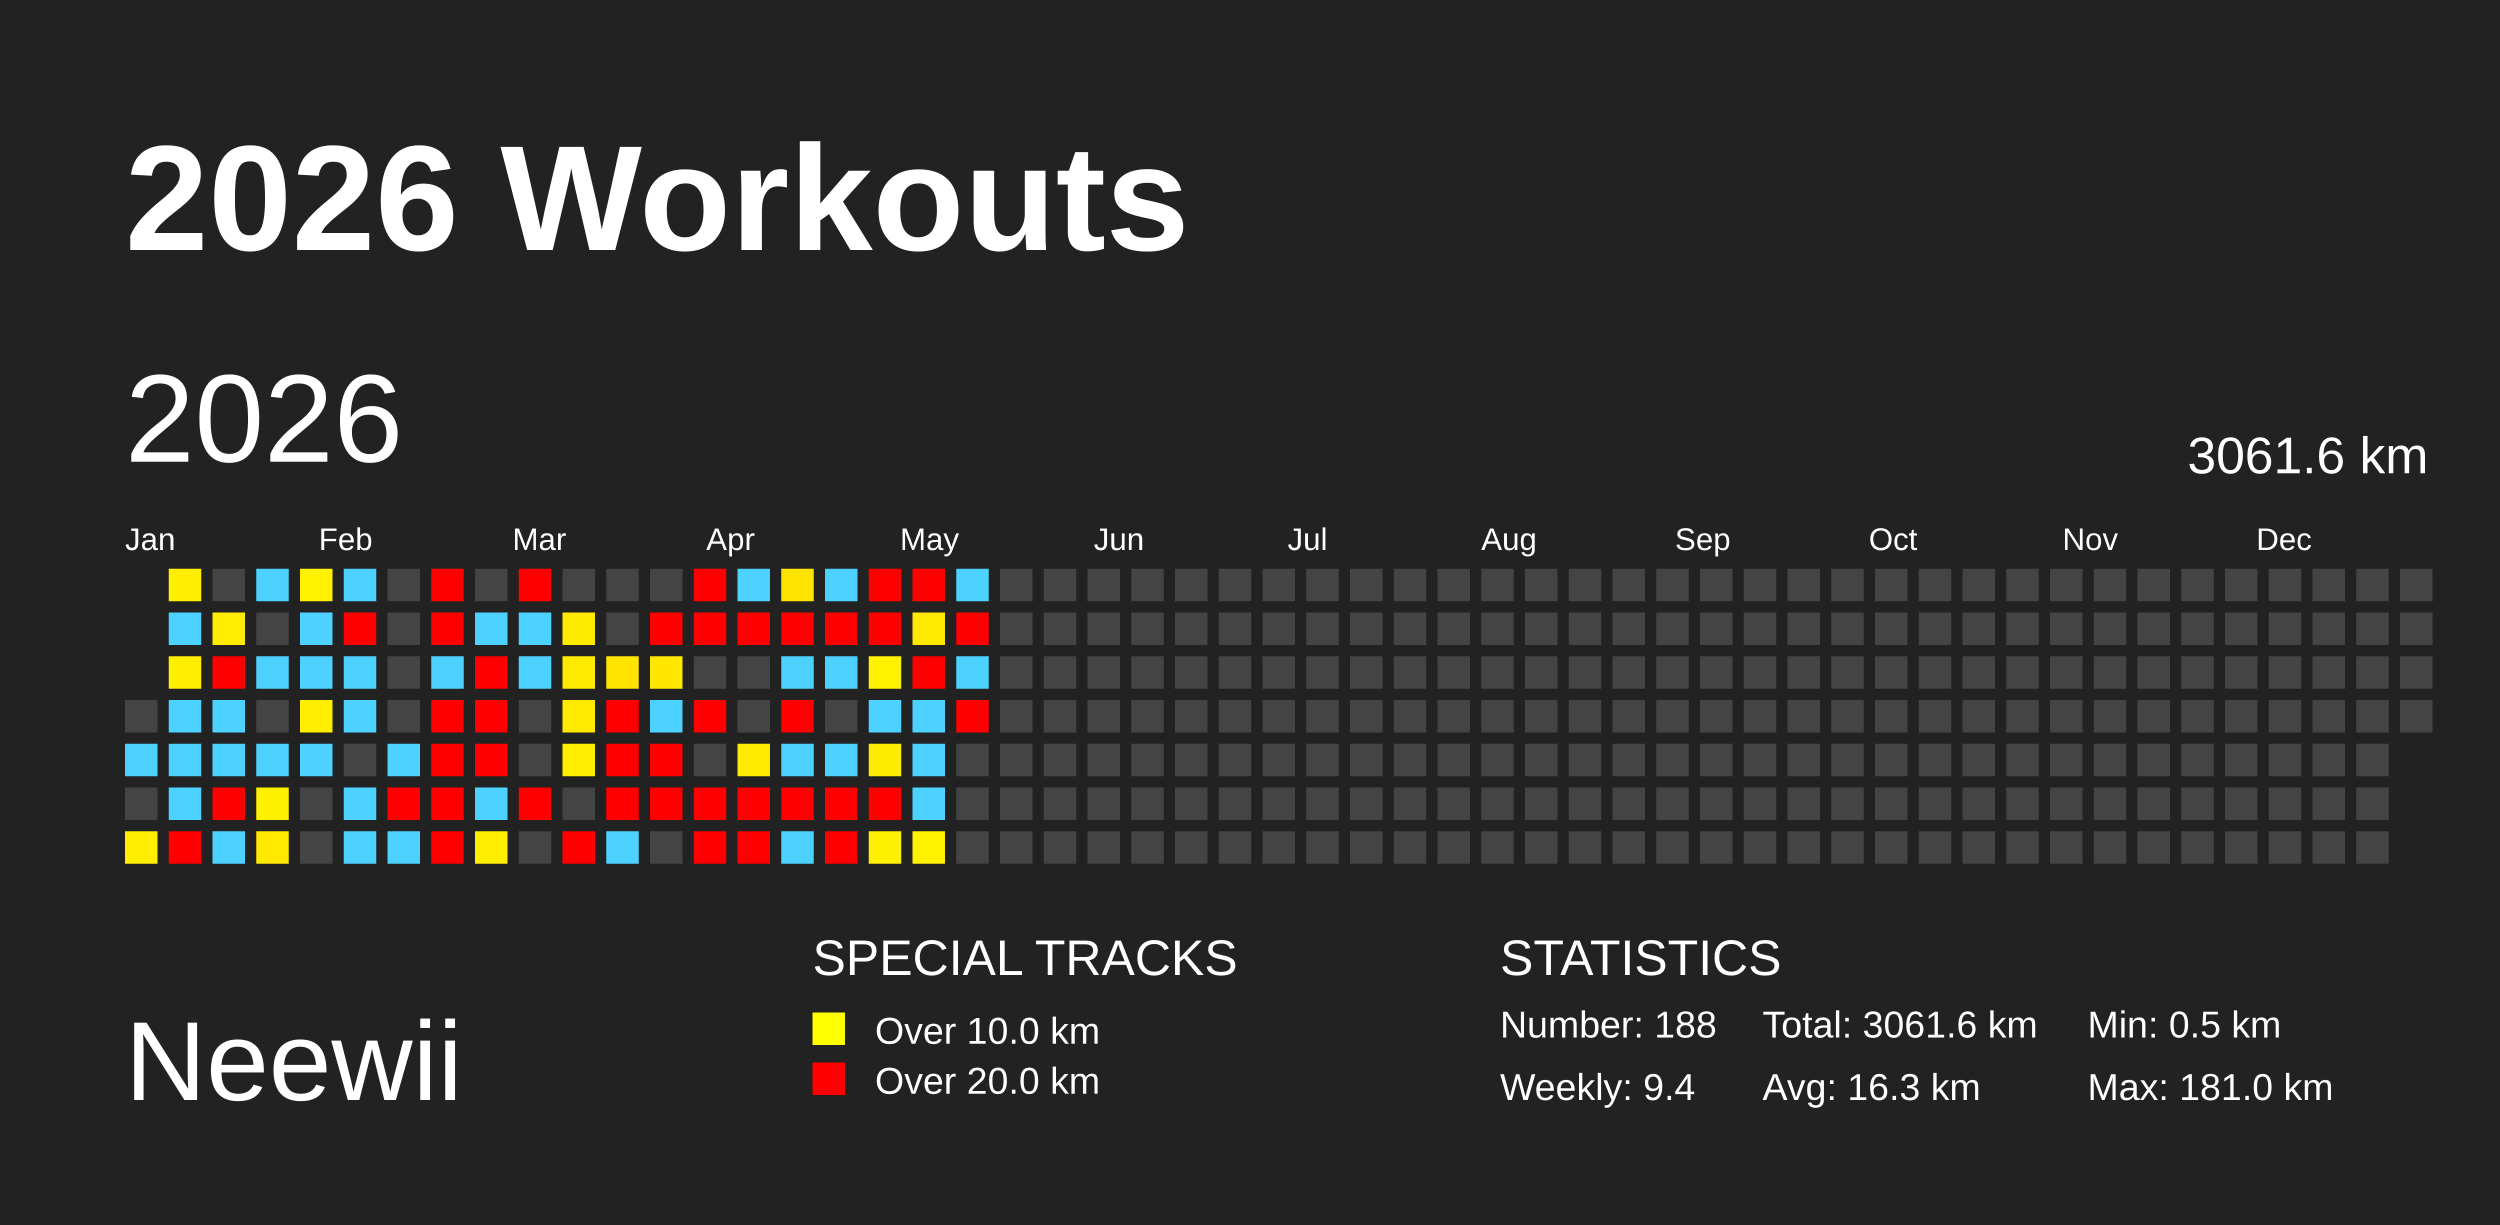
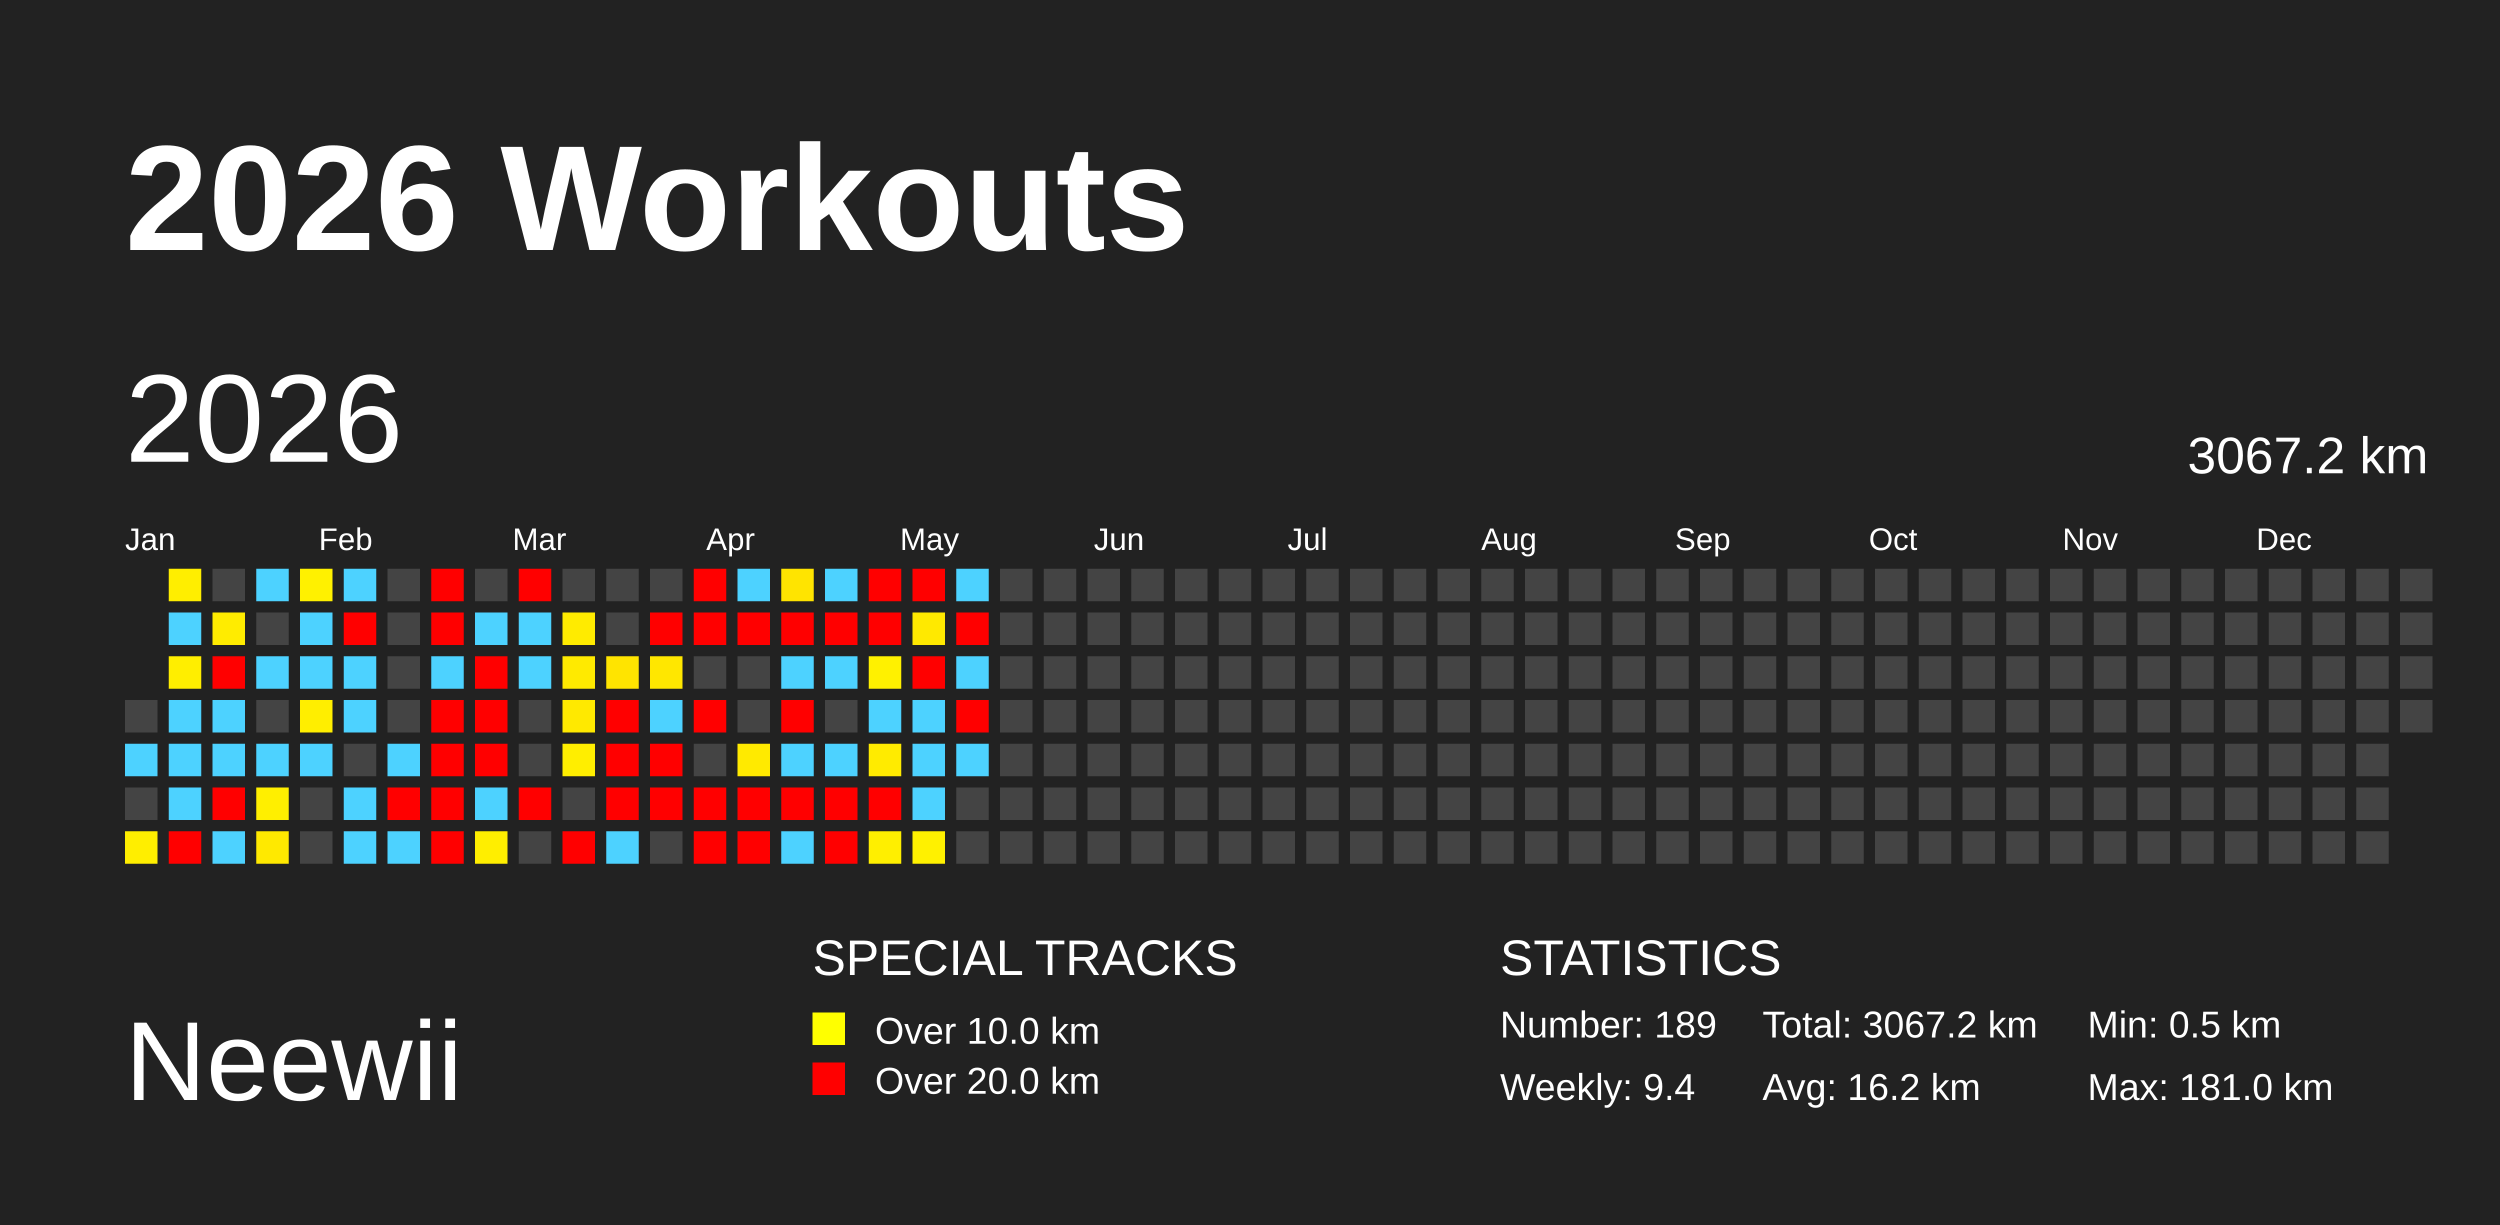
<svg xmlns="http://www.w3.org/2000/svg" baseProfile="full" height="98mm" version="1.1" viewBox="0,0,200,98" width="200mm">
  <defs />
  <rect fill="#222222" height="98" width="200" x="0" y="0" />
  <text fill="#FFFFFF" style="font-size:12px; font-family:Arial; font-weight:bold;" x="10" y="20">2026 Workouts</text>
  <text fill="#FFFFFF" style="font-size:9px; font-family:Arial" x="10" y="88">Neewii</text>
  <text fill="#FFFFFF" style="font-size:4px; font-family:Arial" x="65" y="78">SPECIAL TRACKS</text>
  <rect fill="yellow" height="2.6" width="2.6" x="65" y="81" />
  <text fill="#FFFFFF" style="font-size:3px; font-family:Arial" x="70" y="83.5">Over 10.0 km</text>
  <rect fill="red" height="2.6" width="2.6" x="65" y="85" />
  <text fill="#FFFFFF" style="font-size:3px; font-family:Arial" x="70" y="87.5">Over 20.0 km</text>
  <text fill="#FFFFFF" style="font-size:4px; font-family:Arial" x="120" y="78">STATISTICS</text>
-   <text fill="#FFFFFF" style="font-size:3px; font-family:Arial" x="120" y="83">Number: 188</text>
+   <text fill="#FFFFFF" style="font-size:3px; font-family:Arial" x="120" y="83">Number: 189</text>
  <text fill="#FFFFFF" style="font-size:3px; font-family:Arial" x="120" y="88">Weekly: 9.4</text>
-   <text fill="#FFFFFF" style="font-size:3px; font-family:Arial" x="141" y="83">Total: 3061.6 km</text>
-   <text fill="#FFFFFF" style="font-size:3px; font-family:Arial" x="141" y="88">Avg: 16.3 km</text>
+   <text fill="#FFFFFF" style="font-size:3px; font-family:Arial" x="141" y="83">Total: 3067.2 km</text>
+   <text fill="#FFFFFF" style="font-size:3px; font-family:Arial" x="141" y="88">Avg: 16.2 km</text>
  <text fill="#FFFFFF" style="font-size:3px; font-family:Arial" x="167" y="83">Min: 0.5 km</text>
  <text fill="#FFFFFF" style="font-size:3px; font-family:Arial" x="167" y="88">Max: 181.0 km</text>
  <text dominant-baseline="hanging" fill="#FFFFFF" style="font-size:10.0px; font-family:Arial;" x="10" y="30">2026</text>
-   <text dominant-baseline="hanging" fill="#FFFFFF" style="font-size:4.125px; font-family:Arial;" x="175" y="35">3061.6 km</text>
+   <text dominant-baseline="hanging" fill="#FFFFFF" style="font-size:4.125px; font-family:Arial;" x="175" y="35">3067.2 km</text>
  <text fill="#FFFFFF" style="font-size:2.5px; font-family:Arial" x="10.0" y="44">Jan</text>
  <text fill="#FFFFFF" style="font-size:2.5px; font-family:Arial" x="25.5" y="44">Feb</text>
  <text fill="#FFFFFF" style="font-size:2.5px; font-family:Arial" x="41.0" y="44">Mar</text>
  <text fill="#FFFFFF" style="font-size:2.5px; font-family:Arial" x="56.5" y="44">Apr</text>
  <text fill="#FFFFFF" style="font-size:2.5px; font-family:Arial" x="72.0" y="44">May</text>
  <text fill="#FFFFFF" style="font-size:2.5px; font-family:Arial" x="87.5" y="44">Jun</text>
  <text fill="#FFFFFF" style="font-size:2.5px; font-family:Arial" x="103.0" y="44">Jul</text>
  <text fill="#FFFFFF" style="font-size:2.5px; font-family:Arial" x="118.5" y="44">Aug</text>
  <text fill="#FFFFFF" style="font-size:2.5px; font-family:Arial" x="134.0" y="44">Sep</text>
  <text fill="#FFFFFF" style="font-size:2.5px; font-family:Arial" x="149.5" y="44">Oct</text>
  <text fill="#FFFFFF" style="font-size:2.5px; font-family:Arial" x="165.0" y="44">Nov</text>
  <text fill="#FFFFFF" style="font-size:2.5px; font-family:Arial" x="180.5" y="44">Dec</text>
  <rect fill="#444444" height="2.6" width="2.6" x="10.0" y="56.0" />
  <rect fill="#4dd2ff" height="2.6" width="2.6" x="10.0" y="59.5" />
  <rect fill="#444444" height="2.6" width="2.6" x="10.0" y="63.0" />
  <rect fill="#ffee00" height="2.6" width="2.6" x="10.0" y="66.5" />
  <rect fill="#ffee00" height="2.6" width="2.6" x="13.5" y="45.5" />
  <rect fill="#4dd2ff" height="2.6" width="2.6" x="13.5" y="49.0" />
  <rect fill="#ffee00" height="2.6" width="2.6" x="13.5" y="52.5" />
  <rect fill="#4dd2ff" height="2.6" width="2.6" x="13.5" y="56.0" />
  <rect fill="#4dd2ff" height="2.6" width="2.6" x="13.5" y="59.5" />
  <rect fill="#4dd2ff" height="2.6" width="2.6" x="13.5" y="63.0" />
  <rect fill="red" height="2.6" width="2.6" x="13.5" y="66.5" />
  <rect fill="#444444" height="2.6" width="2.6" x="17.0" y="45.5" />
  <rect fill="#ffec00" height="2.6" width="2.6" x="17.0" y="49.0" />
  <rect fill="red" height="2.6" width="2.6" x="17.0" y="52.5" />
  <rect fill="#4dd2ff" height="2.6" width="2.6" x="17.0" y="56.0" />
  <rect fill="#4dd2ff" height="2.6" width="2.6" x="17.0" y="59.5" />
  <rect fill="red" height="2.6" width="2.6" x="17.0" y="63.0" />
  <rect fill="#4dd2ff" height="2.6" width="2.6" x="17.0" y="66.5" />
  <rect fill="#4dd2ff" height="2.6" width="2.6" x="20.5" y="45.5" />
  <rect fill="#444444" height="2.6" width="2.6" x="20.5" y="49.0" />
  <rect fill="#4dd2ff" height="2.6" width="2.6" x="20.5" y="52.5" />
  <rect fill="#444444" height="2.6" width="2.6" x="20.5" y="56.0" />
  <rect fill="#4dd2ff" height="2.6" width="2.6" x="20.5" y="59.5" />
  <rect fill="#ffef00" height="2.6" width="2.6" x="20.5" y="63.0" />
  <rect fill="#ffe900" height="2.6" width="2.6" x="20.5" y="66.5" />
  <rect fill="#fff100" height="2.6" width="2.6" x="24.0" y="45.5" />
  <rect fill="#4dd2ff" height="2.6" width="2.6" x="24.0" y="49.0" />
  <rect fill="#4dd2ff" height="2.6" width="2.6" x="24.0" y="52.5" />
  <rect fill="#ffee00" height="2.6" width="2.6" x="24.0" y="56.0" />
  <rect fill="#4dd2ff" height="2.6" width="2.6" x="24.0" y="59.5" />
  <rect fill="#444444" height="2.6" width="2.6" x="24.0" y="63.0" />
  <rect fill="#444444" height="2.6" width="2.6" x="24.0" y="66.5" />
  <rect fill="#4dd2ff" height="2.6" width="2.6" x="27.5" y="45.5" />
  <rect fill="red" height="2.6" width="2.6" x="27.5" y="49.0" />
  <rect fill="#4dd2ff" height="2.6" width="2.6" x="27.5" y="52.5" />
  <rect fill="#4dd2ff" height="2.6" width="2.6" x="27.5" y="56.0" />
  <rect fill="#444444" height="2.6" width="2.6" x="27.5" y="59.5" />
  <rect fill="#4dd2ff" height="2.6" width="2.6" x="27.5" y="63.0" />
  <rect fill="#4dd2ff" height="2.6" width="2.6" x="27.5" y="66.5" />
  <rect fill="#444444" height="2.6" width="2.6" x="31.0" y="45.5" />
  <rect fill="#444444" height="2.6" width="2.6" x="31.0" y="49.0" />
  <rect fill="#444444" height="2.6" width="2.6" x="31.0" y="52.5" />
  <rect fill="#444444" height="2.6" width="2.6" x="31.0" y="56.0" />
  <rect fill="#4dd2ff" height="2.6" width="2.6" x="31.0" y="59.5" />
  <rect fill="red" height="2.6" width="2.6" x="31.0" y="63.0" />
  <rect fill="#4dd2ff" height="2.6" width="2.6" x="31.0" y="66.5" />
  <rect fill="red" height="2.6" width="2.6" x="34.5" y="45.5" />
  <rect fill="red" height="2.6" width="2.6" x="34.5" y="49.0" />
  <rect fill="#4dd2ff" height="2.6" width="2.6" x="34.5" y="52.5" />
  <rect fill="red" height="2.6" width="2.6" x="34.5" y="56.0" />
  <rect fill="red" height="2.6" width="2.6" x="34.5" y="59.5" />
  <rect fill="red" height="2.6" width="2.6" x="34.5" y="63.0" />
  <rect fill="red" height="2.6" width="2.6" x="34.5" y="66.5" />
  <rect fill="#444444" height="2.6" width="2.6" x="38.0" y="45.5" />
  <rect fill="#4dd2ff" height="2.6" width="2.6" x="38.0" y="49.0" />
  <rect fill="red" height="2.6" width="2.6" x="38.0" y="52.5" />
  <rect fill="red" height="2.6" width="2.6" x="38.0" y="56.0" />
  <rect fill="red" height="2.6" width="2.6" x="38.0" y="59.5" />
  <rect fill="#4dd2ff" height="2.6" width="2.6" x="38.0" y="63.0" />
  <rect fill="#ffee00" height="2.6" width="2.6" x="38.0" y="66.5" />
  <rect fill="red" height="2.6" width="2.6" x="41.5" y="45.5" />
  <rect fill="#4dd2ff" height="2.6" width="2.6" x="41.5" y="49.0" />
  <rect fill="#4dd2ff" height="2.6" width="2.6" x="41.5" y="52.5" />
  <rect fill="#444444" height="2.6" width="2.6" x="41.5" y="56.0" />
  <rect fill="#444444" height="2.6" width="2.6" x="41.5" y="59.5" />
  <rect fill="red" height="2.6" width="2.6" x="41.5" y="63.0" />
  <rect fill="#444444" height="2.6" width="2.6" x="41.5" y="66.5" />
  <rect fill="#444444" height="2.6" width="2.6" x="45.0" y="45.5" />
  <rect fill="#ffeb00" height="2.6" width="2.6" x="45.0" y="49.0" />
  <rect fill="#ffea00" height="2.6" width="2.6" x="45.0" y="52.5" />
  <rect fill="#ffe900" height="2.6" width="2.6" x="45.0" y="56.0" />
  <rect fill="#ffee00" height="2.6" width="2.6" x="45.0" y="59.5" />
  <rect fill="#444444" height="2.6" width="2.6" x="45.0" y="63.0" />
  <rect fill="red" height="2.6" width="2.6" x="45.0" y="66.5" />
  <rect fill="#444444" height="2.6" width="2.6" x="48.5" y="45.5" />
  <rect fill="#444444" height="2.6" width="2.6" x="48.5" y="49.0" />
  <rect fill="#ffe400" height="2.6" width="2.6" x="48.5" y="52.5" />
  <rect fill="red" height="2.6" width="2.6" x="48.5" y="56.0" />
  <rect fill="red" height="2.6" width="2.6" x="48.5" y="59.5" />
  <rect fill="red" height="2.6" width="2.6" x="48.5" y="63.0" />
  <rect fill="#4dd2ff" height="2.6" width="2.6" x="48.5" y="66.5" />
  <rect fill="#444444" height="2.6" width="2.6" x="52.0" y="45.5" />
  <rect fill="red" height="2.6" width="2.6" x="52.0" y="49.0" />
  <rect fill="#ffe700" height="2.6" width="2.6" x="52.0" y="52.5" />
  <rect fill="#4dd2ff" height="2.6" width="2.6" x="52.0" y="56.0" />
  <rect fill="red" height="2.6" width="2.6" x="52.0" y="59.5" />
  <rect fill="red" height="2.6" width="2.6" x="52.0" y="63.0" />
  <rect fill="#444444" height="2.6" width="2.6" x="52.0" y="66.5" />
  <rect fill="red" height="2.6" width="2.6" x="55.5" y="45.5" />
  <rect fill="red" height="2.6" width="2.6" x="55.5" y="49.0" />
  <rect fill="#444444" height="2.6" width="2.6" x="55.5" y="52.5" />
  <rect fill="red" height="2.6" width="2.6" x="55.5" y="56.0" />
  <rect fill="#444444" height="2.6" width="2.6" x="55.5" y="59.5" />
  <rect fill="red" height="2.6" width="2.6" x="55.5" y="63.0" />
  <rect fill="red" height="2.6" width="2.6" x="55.5" y="66.5" />
  <rect fill="#4dd2ff" height="2.6" width="2.6" x="59.0" y="45.5" />
  <rect fill="red" height="2.6" width="2.6" x="59.0" y="49.0" />
  <rect fill="#444444" height="2.6" width="2.6" x="59.0" y="52.5" />
  <rect fill="#444444" height="2.6" width="2.6" x="59.0" y="56.0" />
  <rect fill="#ffea00" height="2.6" width="2.6" x="59.0" y="59.5" />
  <rect fill="red" height="2.6" width="2.6" x="59.0" y="63.0" />
  <rect fill="red" height="2.6" width="2.6" x="59.0" y="66.5" />
  <rect fill="#ffe400" height="2.6" width="2.6" x="62.5" y="45.5" />
  <rect fill="red" height="2.6" width="2.6" x="62.5" y="49.0" />
  <rect fill="#4dd2ff" height="2.6" width="2.6" x="62.5" y="52.5" />
  <rect fill="red" height="2.6" width="2.6" x="62.5" y="56.0" />
  <rect fill="#4dd2ff" height="2.6" width="2.6" x="62.5" y="59.5" />
  <rect fill="red" height="2.6" width="2.6" x="62.5" y="63.0" />
  <rect fill="#4dd2ff" height="2.6" width="2.6" x="62.5" y="66.5" />
  <rect fill="#4dd2ff" height="2.6" width="2.6" x="66.0" y="45.5" />
  <rect fill="red" height="2.6" width="2.6" x="66.0" y="49.0" />
  <rect fill="#4dd2ff" height="2.6" width="2.6" x="66.0" y="52.5" />
  <rect fill="#444444" height="2.6" width="2.6" x="66.0" y="56.0" />
  <rect fill="#4dd2ff" height="2.6" width="2.6" x="66.0" y="59.5" />
  <rect fill="red" height="2.6" width="2.6" x="66.0" y="63.0" />
  <rect fill="red" height="2.6" width="2.6" x="66.0" y="66.5" />
  <rect fill="red" height="2.6" width="2.6" x="69.5" y="45.5" />
  <rect fill="red" height="2.6" width="2.6" x="69.5" y="49.0" />
  <rect fill="#fff100" height="2.6" width="2.6" x="69.5" y="52.5" />
  <rect fill="#4dd2ff" height="2.6" width="2.6" x="69.5" y="56.0" />
  <rect fill="#ffeb00" height="2.6" width="2.6" x="69.5" y="59.5" />
  <rect fill="red" height="2.6" width="2.6" x="69.5" y="63.0" />
  <rect fill="#ffef00" height="2.6" width="2.6" x="69.5" y="66.5" />
  <rect fill="red" height="2.6" width="2.6" x="73.0" y="45.5" />
  <rect fill="#ffe900" height="2.6" width="2.6" x="73.0" y="49.0" />
  <rect fill="red" height="2.6" width="2.6" x="73.0" y="52.5" />
  <rect fill="#4dd2ff" height="2.6" width="2.6" x="73.0" y="56.0" />
  <rect fill="#4dd2ff" height="2.6" width="2.6" x="73.0" y="59.5" />
  <rect fill="#4dd2ff" height="2.6" width="2.6" x="73.0" y="63.0" />
  <rect fill="#fff100" height="2.6" width="2.6" x="73.0" y="66.5" />
  <rect fill="#4dd2ff" height="2.6" width="2.6" x="76.5" y="45.5" />
  <rect fill="red" height="2.6" width="2.6" x="76.5" y="49.0" />
  <rect fill="#4dd2ff" height="2.6" width="2.6" x="76.5" y="52.5" />
  <rect fill="red" height="2.6" width="2.6" x="76.5" y="56.0" />
-   <rect fill="#444444" height="2.6" width="2.6" x="76.5" y="59.5" />
+   <rect fill="#4dd2ff" height="2.6" width="2.6" x="76.5" y="59.5" />
  <rect fill="#444444" height="2.6" width="2.6" x="76.5" y="63.0" />
  <rect fill="#444444" height="2.6" width="2.6" x="76.5" y="66.5" />
  <rect fill="#444444" height="2.6" width="2.6" x="80.0" y="45.5" />
  <rect fill="#444444" height="2.6" width="2.6" x="80.0" y="49.0" />
  <rect fill="#444444" height="2.6" width="2.6" x="80.0" y="52.5" />
  <rect fill="#444444" height="2.6" width="2.6" x="80.0" y="56.0" />
  <rect fill="#444444" height="2.6" width="2.6" x="80.0" y="59.5" />
  <rect fill="#444444" height="2.6" width="2.6" x="80.0" y="63.0" />
  <rect fill="#444444" height="2.6" width="2.6" x="80.0" y="66.5" />
  <rect fill="#444444" height="2.6" width="2.6" x="83.5" y="45.5" />
  <rect fill="#444444" height="2.6" width="2.6" x="83.5" y="49.0" />
  <rect fill="#444444" height="2.6" width="2.6" x="83.5" y="52.5" />
  <rect fill="#444444" height="2.6" width="2.6" x="83.5" y="56.0" />
  <rect fill="#444444" height="2.6" width="2.6" x="83.5" y="59.5" />
  <rect fill="#444444" height="2.6" width="2.6" x="83.5" y="63.0" />
  <rect fill="#444444" height="2.6" width="2.6" x="83.5" y="66.5" />
  <rect fill="#444444" height="2.6" width="2.6" x="87.0" y="45.5" />
  <rect fill="#444444" height="2.6" width="2.6" x="87.0" y="49.0" />
  <rect fill="#444444" height="2.6" width="2.6" x="87.0" y="52.5" />
  <rect fill="#444444" height="2.6" width="2.6" x="87.0" y="56.0" />
  <rect fill="#444444" height="2.6" width="2.6" x="87.0" y="59.5" />
  <rect fill="#444444" height="2.6" width="2.6" x="87.0" y="63.0" />
  <rect fill="#444444" height="2.6" width="2.6" x="87.0" y="66.5" />
  <rect fill="#444444" height="2.6" width="2.6" x="90.5" y="45.5" />
  <rect fill="#444444" height="2.6" width="2.6" x="90.5" y="49.0" />
  <rect fill="#444444" height="2.6" width="2.6" x="90.5" y="52.5" />
  <rect fill="#444444" height="2.6" width="2.6" x="90.5" y="56.0" />
  <rect fill="#444444" height="2.6" width="2.6" x="90.5" y="59.5" />
  <rect fill="#444444" height="2.6" width="2.6" x="90.5" y="63.0" />
  <rect fill="#444444" height="2.6" width="2.6" x="90.5" y="66.5" />
  <rect fill="#444444" height="2.6" width="2.6" x="94.0" y="45.5" />
  <rect fill="#444444" height="2.6" width="2.6" x="94.0" y="49.0" />
  <rect fill="#444444" height="2.6" width="2.6" x="94.0" y="52.5" />
  <rect fill="#444444" height="2.6" width="2.6" x="94.0" y="56.0" />
  <rect fill="#444444" height="2.6" width="2.6" x="94.0" y="59.5" />
  <rect fill="#444444" height="2.6" width="2.6" x="94.0" y="63.0" />
  <rect fill="#444444" height="2.6" width="2.6" x="94.0" y="66.5" />
  <rect fill="#444444" height="2.6" width="2.6" x="97.5" y="45.5" />
  <rect fill="#444444" height="2.6" width="2.6" x="97.5" y="49.0" />
  <rect fill="#444444" height="2.6" width="2.6" x="97.5" y="52.5" />
  <rect fill="#444444" height="2.6" width="2.6" x="97.5" y="56.0" />
  <rect fill="#444444" height="2.6" width="2.6" x="97.5" y="59.5" />
  <rect fill="#444444" height="2.6" width="2.6" x="97.5" y="63.0" />
  <rect fill="#444444" height="2.6" width="2.6" x="97.5" y="66.5" />
  <rect fill="#444444" height="2.6" width="2.6" x="101.0" y="45.5" />
  <rect fill="#444444" height="2.6" width="2.6" x="101.0" y="49.0" />
  <rect fill="#444444" height="2.6" width="2.6" x="101.0" y="52.5" />
  <rect fill="#444444" height="2.6" width="2.6" x="101.0" y="56.0" />
  <rect fill="#444444" height="2.6" width="2.6" x="101.0" y="59.5" />
  <rect fill="#444444" height="2.6" width="2.6" x="101.0" y="63.0" />
  <rect fill="#444444" height="2.6" width="2.6" x="101.0" y="66.5" />
  <rect fill="#444444" height="2.6" width="2.6" x="104.5" y="45.5" />
  <rect fill="#444444" height="2.6" width="2.6" x="104.5" y="49.0" />
  <rect fill="#444444" height="2.6" width="2.6" x="104.5" y="52.5" />
  <rect fill="#444444" height="2.6" width="2.6" x="104.5" y="56.0" />
  <rect fill="#444444" height="2.6" width="2.6" x="104.5" y="59.5" />
  <rect fill="#444444" height="2.6" width="2.6" x="104.5" y="63.0" />
  <rect fill="#444444" height="2.6" width="2.6" x="104.5" y="66.5" />
  <rect fill="#444444" height="2.6" width="2.6" x="108.0" y="45.5" />
  <rect fill="#444444" height="2.6" width="2.6" x="108.0" y="49.0" />
  <rect fill="#444444" height="2.6" width="2.6" x="108.0" y="52.5" />
  <rect fill="#444444" height="2.6" width="2.6" x="108.0" y="56.0" />
  <rect fill="#444444" height="2.6" width="2.6" x="108.0" y="59.5" />
  <rect fill="#444444" height="2.6" width="2.6" x="108.0" y="63.0" />
  <rect fill="#444444" height="2.6" width="2.6" x="108.0" y="66.5" />
  <rect fill="#444444" height="2.6" width="2.6" x="111.5" y="45.5" />
  <rect fill="#444444" height="2.6" width="2.6" x="111.5" y="49.0" />
  <rect fill="#444444" height="2.6" width="2.6" x="111.5" y="52.5" />
  <rect fill="#444444" height="2.6" width="2.6" x="111.5" y="56.0" />
  <rect fill="#444444" height="2.6" width="2.6" x="111.5" y="59.5" />
  <rect fill="#444444" height="2.6" width="2.6" x="111.5" y="63.0" />
  <rect fill="#444444" height="2.6" width="2.6" x="111.5" y="66.5" />
  <rect fill="#444444" height="2.6" width="2.6" x="115.0" y="45.5" />
  <rect fill="#444444" height="2.6" width="2.6" x="115.0" y="49.0" />
  <rect fill="#444444" height="2.6" width="2.6" x="115.0" y="52.5" />
  <rect fill="#444444" height="2.6" width="2.6" x="115.0" y="56.0" />
  <rect fill="#444444" height="2.6" width="2.6" x="115.0" y="59.5" />
  <rect fill="#444444" height="2.6" width="2.6" x="115.0" y="63.0" />
  <rect fill="#444444" height="2.6" width="2.6" x="115.0" y="66.5" />
  <rect fill="#444444" height="2.6" width="2.6" x="118.5" y="45.5" />
  <rect fill="#444444" height="2.6" width="2.6" x="118.5" y="49.0" />
  <rect fill="#444444" height="2.6" width="2.6" x="118.5" y="52.5" />
  <rect fill="#444444" height="2.6" width="2.6" x="118.5" y="56.0" />
  <rect fill="#444444" height="2.6" width="2.6" x="118.5" y="59.5" />
  <rect fill="#444444" height="2.6" width="2.6" x="118.5" y="63.0" />
  <rect fill="#444444" height="2.6" width="2.6" x="118.5" y="66.5" />
  <rect fill="#444444" height="2.6" width="2.6" x="122.0" y="45.5" />
  <rect fill="#444444" height="2.6" width="2.6" x="122.0" y="49.0" />
  <rect fill="#444444" height="2.6" width="2.6" x="122.0" y="52.5" />
  <rect fill="#444444" height="2.6" width="2.6" x="122.0" y="56.0" />
  <rect fill="#444444" height="2.6" width="2.6" x="122.0" y="59.5" />
  <rect fill="#444444" height="2.6" width="2.6" x="122.0" y="63.0" />
  <rect fill="#444444" height="2.6" width="2.6" x="122.0" y="66.5" />
  <rect fill="#444444" height="2.6" width="2.6" x="125.5" y="45.5" />
  <rect fill="#444444" height="2.6" width="2.6" x="125.5" y="49.0" />
  <rect fill="#444444" height="2.6" width="2.6" x="125.5" y="52.5" />
  <rect fill="#444444" height="2.6" width="2.6" x="125.5" y="56.0" />
  <rect fill="#444444" height="2.6" width="2.6" x="125.5" y="59.5" />
  <rect fill="#444444" height="2.6" width="2.6" x="125.5" y="63.0" />
  <rect fill="#444444" height="2.6" width="2.6" x="125.5" y="66.5" />
  <rect fill="#444444" height="2.6" width="2.6" x="129.0" y="45.5" />
  <rect fill="#444444" height="2.6" width="2.6" x="129.0" y="49.0" />
  <rect fill="#444444" height="2.6" width="2.6" x="129.0" y="52.5" />
  <rect fill="#444444" height="2.6" width="2.6" x="129.0" y="56.0" />
  <rect fill="#444444" height="2.6" width="2.6" x="129.0" y="59.5" />
  <rect fill="#444444" height="2.6" width="2.6" x="129.0" y="63.0" />
  <rect fill="#444444" height="2.6" width="2.6" x="129.0" y="66.5" />
  <rect fill="#444444" height="2.6" width="2.6" x="132.5" y="45.5" />
  <rect fill="#444444" height="2.6" width="2.6" x="132.5" y="49.0" />
  <rect fill="#444444" height="2.6" width="2.6" x="132.5" y="52.5" />
  <rect fill="#444444" height="2.6" width="2.6" x="132.5" y="56.0" />
  <rect fill="#444444" height="2.6" width="2.6" x="132.5" y="59.5" />
  <rect fill="#444444" height="2.6" width="2.6" x="132.5" y="63.0" />
  <rect fill="#444444" height="2.6" width="2.6" x="132.5" y="66.5" />
  <rect fill="#444444" height="2.6" width="2.6" x="136.0" y="45.5" />
  <rect fill="#444444" height="2.6" width="2.6" x="136.0" y="49.0" />
  <rect fill="#444444" height="2.6" width="2.6" x="136.0" y="52.5" />
  <rect fill="#444444" height="2.6" width="2.6" x="136.0" y="56.0" />
  <rect fill="#444444" height="2.6" width="2.6" x="136.0" y="59.5" />
  <rect fill="#444444" height="2.6" width="2.6" x="136.0" y="63.0" />
  <rect fill="#444444" height="2.6" width="2.6" x="136.0" y="66.5" />
  <rect fill="#444444" height="2.6" width="2.6" x="139.5" y="45.5" />
  <rect fill="#444444" height="2.6" width="2.6" x="139.5" y="49.0" />
  <rect fill="#444444" height="2.6" width="2.6" x="139.5" y="52.5" />
  <rect fill="#444444" height="2.6" width="2.6" x="139.5" y="56.0" />
  <rect fill="#444444" height="2.6" width="2.6" x="139.5" y="59.5" />
  <rect fill="#444444" height="2.6" width="2.6" x="139.5" y="63.0" />
  <rect fill="#444444" height="2.6" width="2.6" x="139.5" y="66.5" />
  <rect fill="#444444" height="2.6" width="2.6" x="143.0" y="45.5" />
  <rect fill="#444444" height="2.6" width="2.6" x="143.0" y="49.0" />
  <rect fill="#444444" height="2.6" width="2.6" x="143.0" y="52.5" />
  <rect fill="#444444" height="2.6" width="2.6" x="143.0" y="56.0" />
  <rect fill="#444444" height="2.6" width="2.6" x="143.0" y="59.5" />
  <rect fill="#444444" height="2.6" width="2.6" x="143.0" y="63.0" />
  <rect fill="#444444" height="2.6" width="2.6" x="143.0" y="66.5" />
  <rect fill="#444444" height="2.6" width="2.6" x="146.5" y="45.5" />
  <rect fill="#444444" height="2.6" width="2.6" x="146.5" y="49.0" />
  <rect fill="#444444" height="2.6" width="2.6" x="146.5" y="52.5" />
  <rect fill="#444444" height="2.6" width="2.6" x="146.5" y="56.0" />
  <rect fill="#444444" height="2.6" width="2.6" x="146.5" y="59.5" />
  <rect fill="#444444" height="2.6" width="2.6" x="146.5" y="63.0" />
  <rect fill="#444444" height="2.6" width="2.6" x="146.5" y="66.5" />
  <rect fill="#444444" height="2.6" width="2.6" x="150.0" y="45.5" />
  <rect fill="#444444" height="2.6" width="2.6" x="150.0" y="49.0" />
  <rect fill="#444444" height="2.6" width="2.6" x="150.0" y="52.5" />
  <rect fill="#444444" height="2.6" width="2.6" x="150.0" y="56.0" />
  <rect fill="#444444" height="2.6" width="2.6" x="150.0" y="59.5" />
  <rect fill="#444444" height="2.6" width="2.6" x="150.0" y="63.0" />
  <rect fill="#444444" height="2.6" width="2.6" x="150.0" y="66.5" />
  <rect fill="#444444" height="2.6" width="2.6" x="153.5" y="45.5" />
  <rect fill="#444444" height="2.6" width="2.6" x="153.5" y="49.0" />
  <rect fill="#444444" height="2.6" width="2.6" x="153.5" y="52.5" />
  <rect fill="#444444" height="2.6" width="2.6" x="153.5" y="56.0" />
  <rect fill="#444444" height="2.6" width="2.6" x="153.5" y="59.5" />
  <rect fill="#444444" height="2.6" width="2.6" x="153.5" y="63.0" />
  <rect fill="#444444" height="2.6" width="2.6" x="153.5" y="66.5" />
  <rect fill="#444444" height="2.6" width="2.6" x="157.0" y="45.5" />
  <rect fill="#444444" height="2.6" width="2.6" x="157.0" y="49.0" />
  <rect fill="#444444" height="2.6" width="2.6" x="157.0" y="52.5" />
  <rect fill="#444444" height="2.6" width="2.6" x="157.0" y="56.0" />
  <rect fill="#444444" height="2.6" width="2.6" x="157.0" y="59.5" />
  <rect fill="#444444" height="2.6" width="2.6" x="157.0" y="63.0" />
  <rect fill="#444444" height="2.6" width="2.6" x="157.0" y="66.5" />
  <rect fill="#444444" height="2.6" width="2.6" x="160.5" y="45.5" />
  <rect fill="#444444" height="2.6" width="2.6" x="160.5" y="49.0" />
  <rect fill="#444444" height="2.6" width="2.6" x="160.5" y="52.5" />
  <rect fill="#444444" height="2.6" width="2.6" x="160.5" y="56.0" />
  <rect fill="#444444" height="2.6" width="2.6" x="160.5" y="59.5" />
  <rect fill="#444444" height="2.6" width="2.6" x="160.5" y="63.0" />
  <rect fill="#444444" height="2.6" width="2.6" x="160.5" y="66.5" />
  <rect fill="#444444" height="2.6" width="2.6" x="164.0" y="45.5" />
  <rect fill="#444444" height="2.6" width="2.6" x="164.0" y="49.0" />
  <rect fill="#444444" height="2.6" width="2.6" x="164.0" y="52.5" />
  <rect fill="#444444" height="2.6" width="2.6" x="164.0" y="56.0" />
  <rect fill="#444444" height="2.6" width="2.6" x="164.0" y="59.5" />
  <rect fill="#444444" height="2.6" width="2.6" x="164.0" y="63.0" />
  <rect fill="#444444" height="2.6" width="2.6" x="164.0" y="66.5" />
  <rect fill="#444444" height="2.6" width="2.6" x="167.5" y="45.5" />
  <rect fill="#444444" height="2.6" width="2.6" x="167.5" y="49.0" />
  <rect fill="#444444" height="2.6" width="2.6" x="167.5" y="52.5" />
  <rect fill="#444444" height="2.6" width="2.6" x="167.5" y="56.0" />
  <rect fill="#444444" height="2.6" width="2.6" x="167.5" y="59.5" />
  <rect fill="#444444" height="2.6" width="2.6" x="167.5" y="63.0" />
  <rect fill="#444444" height="2.6" width="2.6" x="167.5" y="66.5" />
  <rect fill="#444444" height="2.6" width="2.6" x="171.0" y="45.5" />
  <rect fill="#444444" height="2.6" width="2.6" x="171.0" y="49.0" />
  <rect fill="#444444" height="2.6" width="2.6" x="171.0" y="52.5" />
  <rect fill="#444444" height="2.6" width="2.6" x="171.0" y="56.0" />
  <rect fill="#444444" height="2.6" width="2.6" x="171.0" y="59.5" />
  <rect fill="#444444" height="2.6" width="2.6" x="171.0" y="63.0" />
  <rect fill="#444444" height="2.6" width="2.6" x="171.0" y="66.5" />
  <rect fill="#444444" height="2.6" width="2.6" x="174.5" y="45.5" />
  <rect fill="#444444" height="2.6" width="2.6" x="174.5" y="49.0" />
  <rect fill="#444444" height="2.6" width="2.6" x="174.5" y="52.5" />
  <rect fill="#444444" height="2.6" width="2.6" x="174.5" y="56.0" />
  <rect fill="#444444" height="2.6" width="2.6" x="174.5" y="59.5" />
  <rect fill="#444444" height="2.6" width="2.6" x="174.5" y="63.0" />
  <rect fill="#444444" height="2.6" width="2.6" x="174.5" y="66.5" />
  <rect fill="#444444" height="2.6" width="2.6" x="178.0" y="45.5" />
  <rect fill="#444444" height="2.6" width="2.6" x="178.0" y="49.0" />
  <rect fill="#444444" height="2.6" width="2.6" x="178.0" y="52.5" />
  <rect fill="#444444" height="2.6" width="2.6" x="178.0" y="56.0" />
  <rect fill="#444444" height="2.6" width="2.6" x="178.0" y="59.5" />
  <rect fill="#444444" height="2.6" width="2.6" x="178.0" y="63.0" />
  <rect fill="#444444" height="2.6" width="2.6" x="178.0" y="66.5" />
  <rect fill="#444444" height="2.6" width="2.6" x="181.5" y="45.5" />
  <rect fill="#444444" height="2.6" width="2.6" x="181.5" y="49.0" />
  <rect fill="#444444" height="2.6" width="2.6" x="181.5" y="52.5" />
  <rect fill="#444444" height="2.6" width="2.6" x="181.5" y="56.0" />
  <rect fill="#444444" height="2.6" width="2.6" x="181.5" y="59.5" />
  <rect fill="#444444" height="2.6" width="2.6" x="181.5" y="63.0" />
  <rect fill="#444444" height="2.6" width="2.6" x="181.5" y="66.5" />
  <rect fill="#444444" height="2.6" width="2.6" x="185.0" y="45.5" />
  <rect fill="#444444" height="2.6" width="2.6" x="185.0" y="49.0" />
  <rect fill="#444444" height="2.6" width="2.6" x="185.0" y="52.5" />
  <rect fill="#444444" height="2.6" width="2.6" x="185.0" y="56.0" />
  <rect fill="#444444" height="2.6" width="2.6" x="185.0" y="59.5" />
  <rect fill="#444444" height="2.6" width="2.6" x="185.0" y="63.0" />
  <rect fill="#444444" height="2.6" width="2.6" x="185.0" y="66.5" />
  <rect fill="#444444" height="2.6" width="2.6" x="188.5" y="45.5" />
  <rect fill="#444444" height="2.6" width="2.6" x="188.5" y="49.0" />
  <rect fill="#444444" height="2.6" width="2.6" x="188.5" y="52.5" />
  <rect fill="#444444" height="2.6" width="2.6" x="188.5" y="56.0" />
  <rect fill="#444444" height="2.6" width="2.6" x="188.5" y="59.5" />
  <rect fill="#444444" height="2.6" width="2.6" x="188.5" y="63.0" />
  <rect fill="#444444" height="2.6" width="2.6" x="188.5" y="66.5" />
  <rect fill="#444444" height="2.6" width="2.6" x="192.0" y="45.5" />
  <rect fill="#444444" height="2.6" width="2.6" x="192.0" y="49.0" />
  <rect fill="#444444" height="2.6" width="2.6" x="192.0" y="52.5" />
  <rect fill="#444444" height="2.6" width="2.6" x="192.0" y="56.0" />
</svg>
